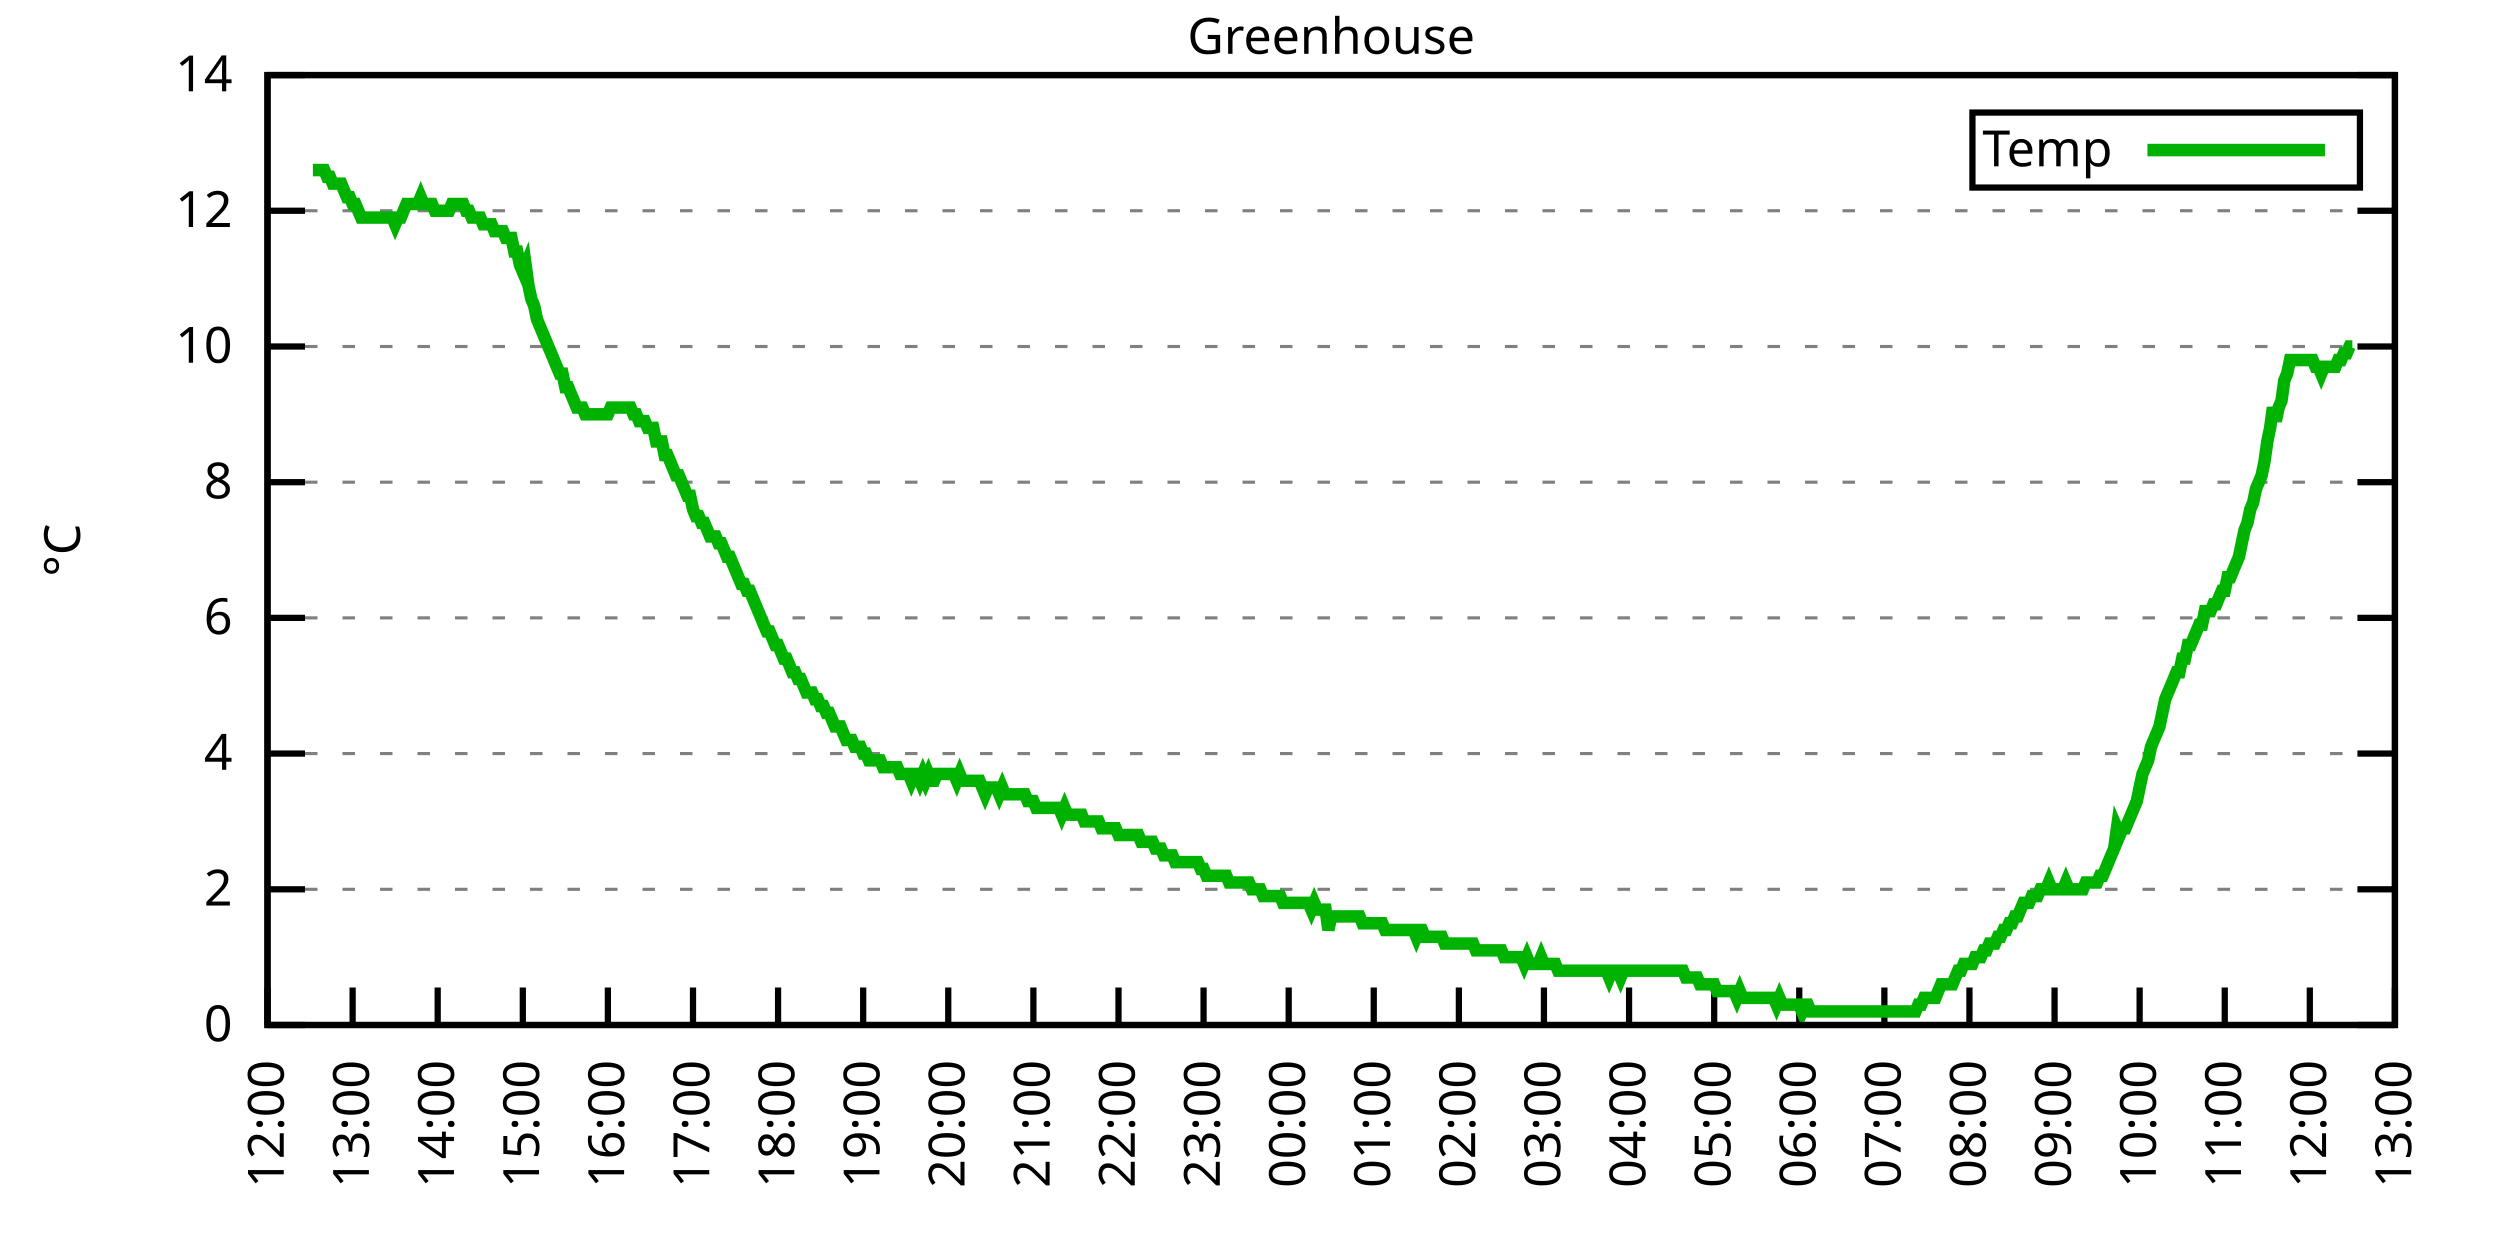
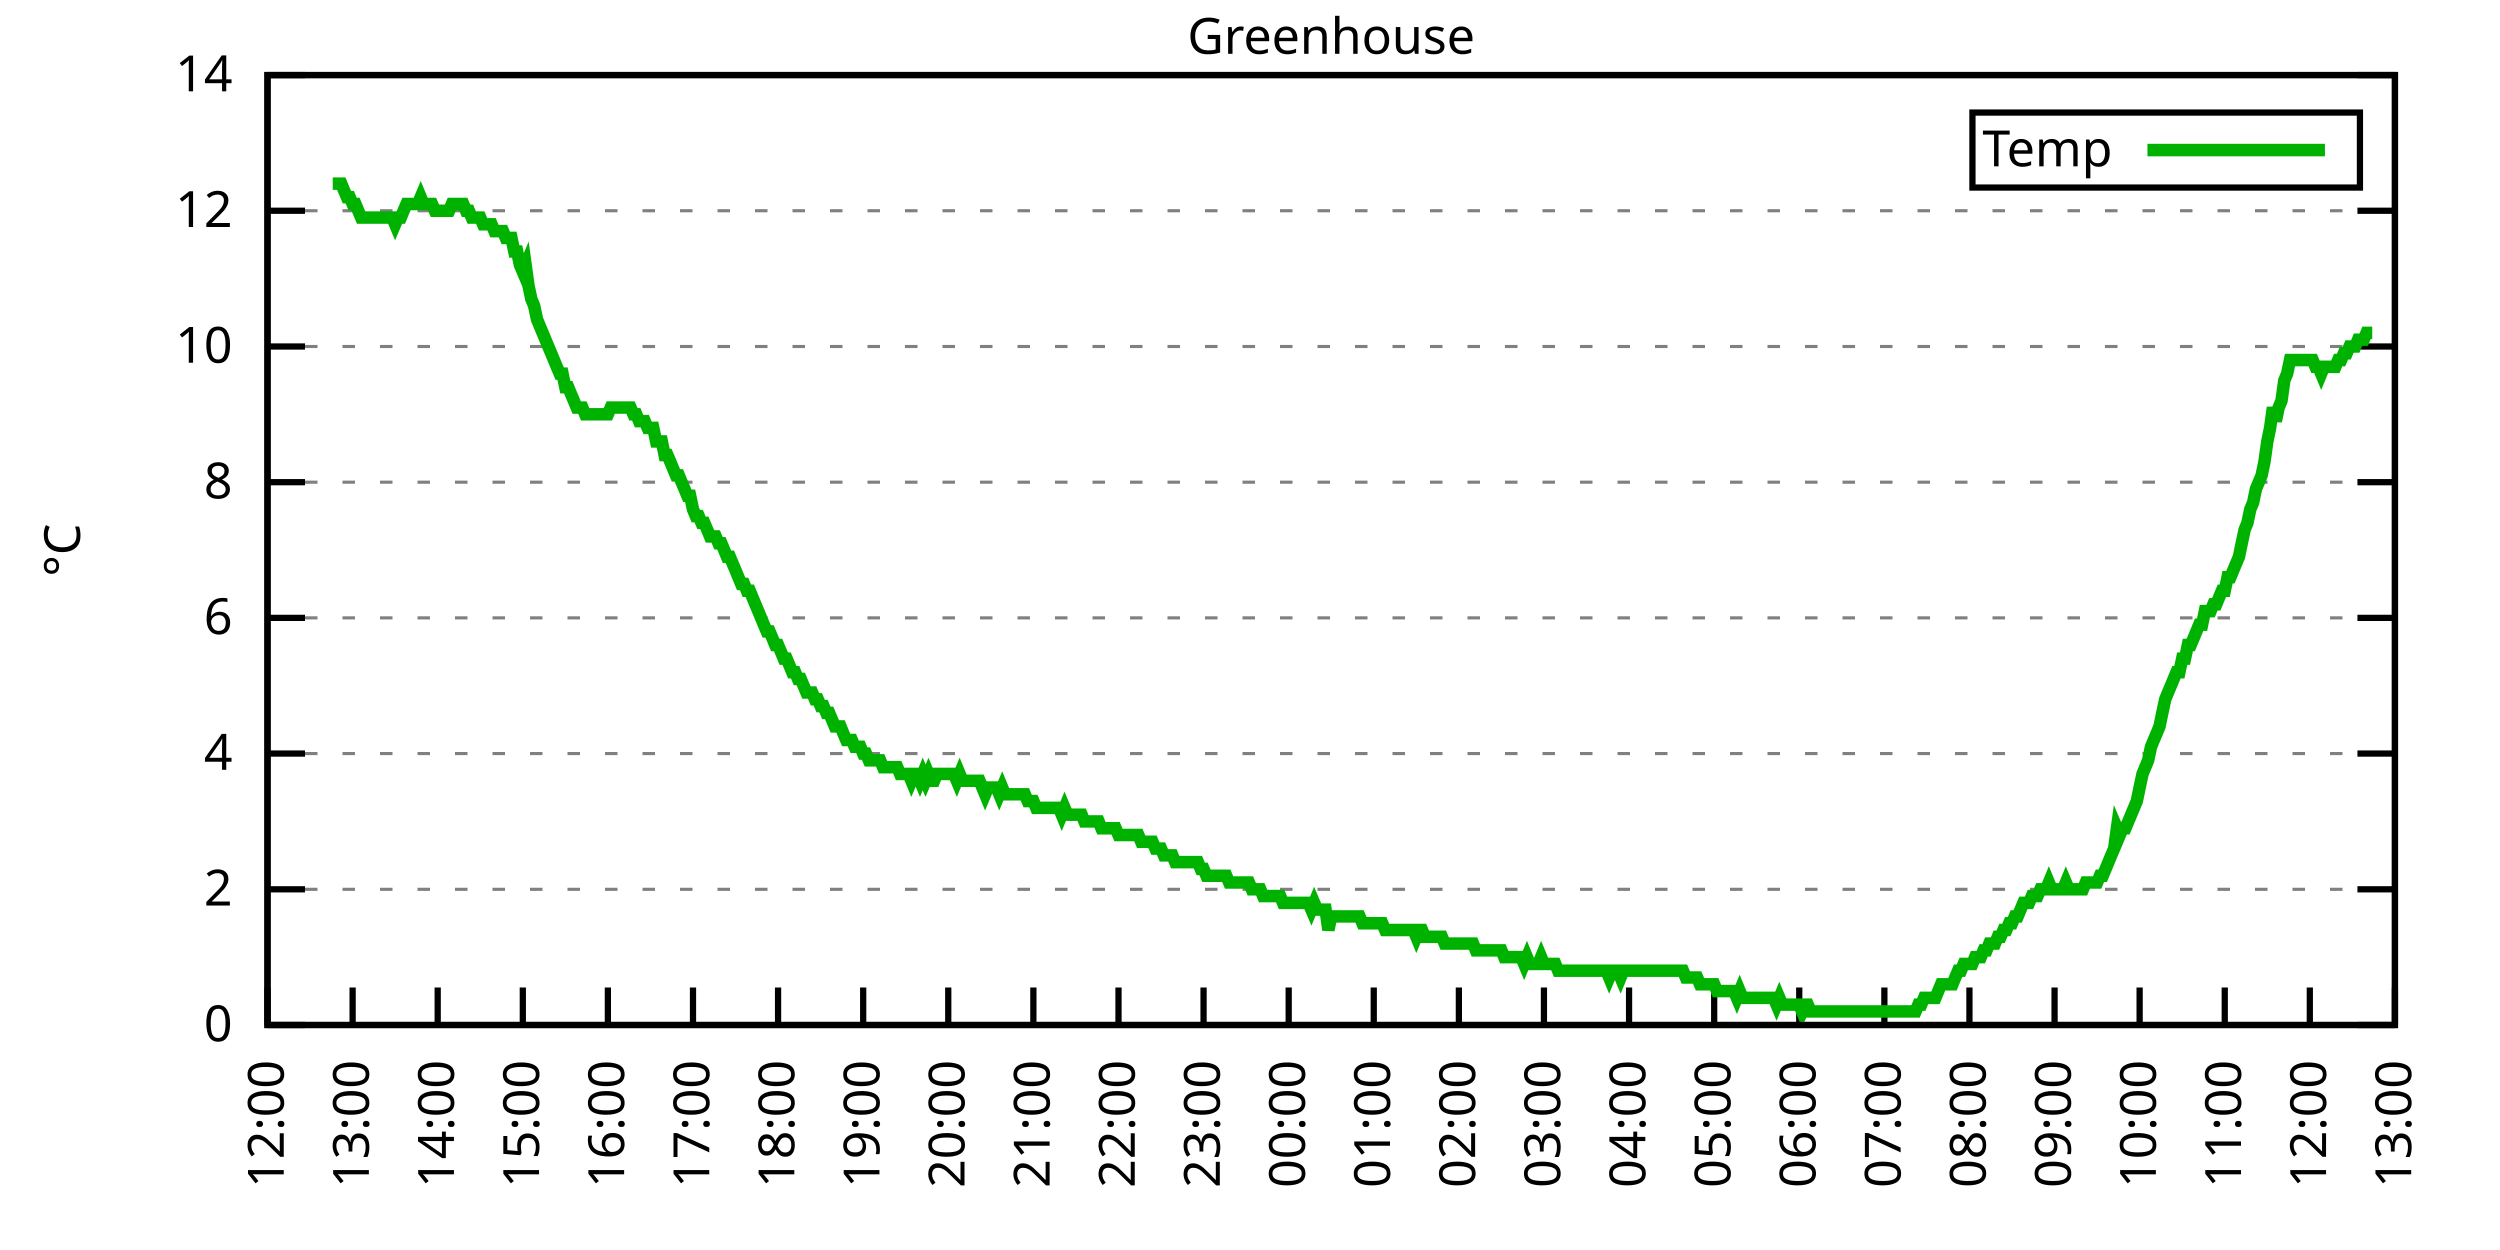
<svg xmlns="http://www.w3.org/2000/svg" xmlns:xlink="http://www.w3.org/1999/xlink" width="400" height="200" viewBox="0 0 400 200">
  <g id="gnuplot_canvas">
    <rect x="0" y="0" width="400" height="200" fill="none" />
    <defs>
      <circle id="gpDot" r="0.5" stroke-width="0.5" stroke="currentColor" />
      <path id="gpPt0" stroke-width="0.333" stroke="currentColor" d="M-1,0 h2 M0,-1 v2" />
      <path id="gpPt1" stroke-width="0.333" stroke="currentColor" d="M-1,-1 L1,1 M1,-1 L-1,1" />
      <path id="gpPt2" stroke-width="0.333" stroke="currentColor" d="M-1,0 L1,0 M0,-1 L0,1 M-1,-1 L1,1 M-1,1 L1,-1" />
      <rect id="gpPt3" stroke-width="0.333" stroke="currentColor" x="-1" y="-1" width="2" height="2" />
      <rect id="gpPt4" stroke-width="0.333" stroke="currentColor" fill="currentColor" x="-1" y="-1" width="2" height="2" />
      <circle id="gpPt5" stroke-width="0.333" stroke="currentColor" cx="0" cy="0" r="1" />
      <use xlink:href="#gpPt5" id="gpPt6" fill="currentColor" stroke="none" />
      <path id="gpPt7" stroke-width="0.333" stroke="currentColor" d="M0,-1.33 L-1.33,0.67 L1.33,0.67 z" />
      <use xlink:href="#gpPt7" id="gpPt8" fill="currentColor" stroke="none" />
      <use xlink:href="#gpPt7" id="gpPt9" stroke="currentColor" transform="rotate(180)" />
      <use xlink:href="#gpPt9" id="gpPt10" fill="currentColor" stroke="none" />
      <use xlink:href="#gpPt3" id="gpPt11" stroke="currentColor" transform="rotate(45)" />
      <use xlink:href="#gpPt11" id="gpPt12" fill="currentColor" stroke="none" />
      <path id="gpPt13" stroke-width="0.333" stroke="currentColor" d="M0,1.330 L1.265,0.411 L0.782,-1.067 L-0.782,-1.076 L-1.265,0.411 z" />
      <use xlink:href="#gpPt13" id="gpPt14" fill="currentColor" stroke="none" />
      <filter id="textbox" filterUnits="objectBoundingBox" x="0" y="0" height="1" width="1">
        <feFlood flood-color="white" flood-opacity="1" result="bgnd" />
        <feComposite in="SourceGraphic" in2="bgnd" operator="atop" />
      </filter>
      <filter id="greybox" filterUnits="objectBoundingBox" x="0" y="0" height="1" width="1">
        <feFlood flood-color="lightgrey" flood-opacity="1" result="grey" />
        <feComposite in="SourceGraphic" in2="grey" operator="atop" />
      </filter>
    </defs>
    <g fill="none" color="white" stroke="currentColor" stroke-width="1.00" stroke-linecap="butt" stroke-linejoin="miter">
</g>
    <g fill="none" color="black" stroke="currentColor" stroke-width="1.00" stroke-linecap="butt" stroke-linejoin="miter">
      <g stroke="none" shape-rendering="crispEdges">
        <polygon fill="rgb(255, 255, 255)" points="42.80,164.00 383.18,164.00 383.18,12.02 42.80,12.02 " />
      </g>
    </g>
    <g fill="none" color="black" stroke="currentColor" stroke-width="1.00" stroke-linecap="butt" stroke-linejoin="miter">
</g>
    <g fill="none" color="black" stroke="black" stroke-width="0.50" stroke-linecap="butt" stroke-linejoin="miter">
</g>
    <g fill="none" color="gray" stroke="currentColor" stroke-width="0.50" stroke-linecap="butt" stroke-linejoin="miter">
      <path stroke="gray" stroke-dasharray="2,4" class="gridline" d="M42.80,164.00 L383.19,164.00  " />
    </g>
    <g fill="none" color="gray" stroke="gray" stroke-width="1.00" stroke-linecap="butt" stroke-linejoin="miter">
</g>
    <g fill="none" color="black" stroke="currentColor" stroke-width="1.00" stroke-linecap="butt" stroke-linejoin="miter">
      <path stroke="black" d="M42.80,164.00 L48.80,164.00 M383.19,164.00 L377.19,164.00  " />
      <g transform="translate(37.20,166.60)" stroke="none" fill="black" font-family="Sans" font-size="8.00" text-anchor="end">
        <text>
          <tspan font-family="Sans"> 0</tspan>
        </text>
      </g>
    </g>
    <g fill="none" color="black" stroke="currentColor" stroke-width="1.00" stroke-linecap="butt" stroke-linejoin="miter">
</g>
    <g fill="none" color="black" stroke="black" stroke-width="0.50" stroke-linecap="butt" stroke-linejoin="miter">
</g>
    <g fill="none" color="gray" stroke="currentColor" stroke-width="0.50" stroke-linecap="butt" stroke-linejoin="miter">
      <path stroke="gray" stroke-dasharray="2,4" class="gridline" d="M42.80,142.29 L383.19,142.29  " />
    </g>
    <g fill="none" color="gray" stroke="gray" stroke-width="1.00" stroke-linecap="butt" stroke-linejoin="miter">
</g>
    <g fill="none" color="black" stroke="currentColor" stroke-width="1.00" stroke-linecap="butt" stroke-linejoin="miter">
      <path stroke="black" d="M42.80,142.29 L48.80,142.29 M383.19,142.29 L377.19,142.29  " />
      <g transform="translate(37.20,144.89)" stroke="none" fill="black" font-family="Sans" font-size="8.00" text-anchor="end">
        <text>
          <tspan font-family="Sans"> 2</tspan>
        </text>
      </g>
    </g>
    <g fill="none" color="black" stroke="currentColor" stroke-width="1.00" stroke-linecap="butt" stroke-linejoin="miter">
</g>
    <g fill="none" color="black" stroke="black" stroke-width="0.50" stroke-linecap="butt" stroke-linejoin="miter">
</g>
    <g fill="none" color="gray" stroke="currentColor" stroke-width="0.50" stroke-linecap="butt" stroke-linejoin="miter">
      <path stroke="gray" stroke-dasharray="2,4" class="gridline" d="M42.80,120.57 L383.19,120.57  " />
    </g>
    <g fill="none" color="gray" stroke="gray" stroke-width="1.00" stroke-linecap="butt" stroke-linejoin="miter">
</g>
    <g fill="none" color="black" stroke="currentColor" stroke-width="1.00" stroke-linecap="butt" stroke-linejoin="miter">
      <path stroke="black" d="M42.80,120.57 L48.80,120.57 M383.19,120.57 L377.19,120.57  " />
      <g transform="translate(37.20,123.17)" stroke="none" fill="black" font-family="Sans" font-size="8.00" text-anchor="end">
        <text>
          <tspan font-family="Sans"> 4</tspan>
        </text>
      </g>
    </g>
    <g fill="none" color="black" stroke="currentColor" stroke-width="1.00" stroke-linecap="butt" stroke-linejoin="miter">
</g>
    <g fill="none" color="black" stroke="black" stroke-width="0.50" stroke-linecap="butt" stroke-linejoin="miter">
</g>
    <g fill="none" color="gray" stroke="currentColor" stroke-width="0.50" stroke-linecap="butt" stroke-linejoin="miter">
      <path stroke="gray" stroke-dasharray="2,4" class="gridline" d="M42.80,98.86 L383.19,98.86  " />
    </g>
    <g fill="none" color="gray" stroke="gray" stroke-width="1.00" stroke-linecap="butt" stroke-linejoin="miter">
</g>
    <g fill="none" color="black" stroke="currentColor" stroke-width="1.00" stroke-linecap="butt" stroke-linejoin="miter">
      <path stroke="black" d="M42.80,98.86 L48.80,98.86 M383.19,98.86 L377.19,98.86  " />
      <g transform="translate(37.20,101.46)" stroke="none" fill="black" font-family="Sans" font-size="8.00" text-anchor="end">
        <text>
          <tspan font-family="Sans"> 6</tspan>
        </text>
      </g>
    </g>
    <g fill="none" color="black" stroke="currentColor" stroke-width="1.00" stroke-linecap="butt" stroke-linejoin="miter">
</g>
    <g fill="none" color="black" stroke="black" stroke-width="0.50" stroke-linecap="butt" stroke-linejoin="miter">
</g>
    <g fill="none" color="gray" stroke="currentColor" stroke-width="0.50" stroke-linecap="butt" stroke-linejoin="miter">
      <path stroke="gray" stroke-dasharray="2,4" class="gridline" d="M42.80,77.15 L383.19,77.15  " />
    </g>
    <g fill="none" color="gray" stroke="gray" stroke-width="1.00" stroke-linecap="butt" stroke-linejoin="miter">
</g>
    <g fill="none" color="black" stroke="currentColor" stroke-width="1.00" stroke-linecap="butt" stroke-linejoin="miter">
      <path stroke="black" d="M42.80,77.15 L48.80,77.15 M383.19,77.15 L377.19,77.15  " />
      <g transform="translate(37.20,79.75)" stroke="none" fill="black" font-family="Sans" font-size="8.00" text-anchor="end">
        <text>
          <tspan font-family="Sans"> 8</tspan>
        </text>
      </g>
    </g>
    <g fill="none" color="black" stroke="currentColor" stroke-width="1.00" stroke-linecap="butt" stroke-linejoin="miter">
</g>
    <g fill="none" color="black" stroke="black" stroke-width="0.50" stroke-linecap="butt" stroke-linejoin="miter">
</g>
    <g fill="none" color="gray" stroke="currentColor" stroke-width="0.50" stroke-linecap="butt" stroke-linejoin="miter">
      <path stroke="gray" stroke-dasharray="2,4" class="gridline" d="M42.80,55.44 L383.19,55.44  " />
    </g>
    <g fill="none" color="gray" stroke="gray" stroke-width="1.00" stroke-linecap="butt" stroke-linejoin="miter">
</g>
    <g fill="none" color="black" stroke="currentColor" stroke-width="1.00" stroke-linecap="butt" stroke-linejoin="miter">
      <path stroke="black" d="M42.80,55.44 L48.80,55.44 M383.19,55.44 L377.19,55.44  " />
      <g transform="translate(37.20,58.04)" stroke="none" fill="black" font-family="Sans" font-size="8.00" text-anchor="end">
        <text>
          <tspan font-family="Sans"> 10</tspan>
        </text>
      </g>
    </g>
    <g fill="none" color="black" stroke="currentColor" stroke-width="1.00" stroke-linecap="butt" stroke-linejoin="miter">
</g>
    <g fill="none" color="black" stroke="black" stroke-width="0.50" stroke-linecap="butt" stroke-linejoin="miter">
</g>
    <g fill="none" color="gray" stroke="currentColor" stroke-width="0.50" stroke-linecap="butt" stroke-linejoin="miter">
      <path stroke="gray" stroke-dasharray="2,4" class="gridline" d="M42.80,33.72 L383.19,33.72  " />
    </g>
    <g fill="none" color="gray" stroke="gray" stroke-width="1.00" stroke-linecap="butt" stroke-linejoin="miter">
</g>
    <g fill="none" color="black" stroke="currentColor" stroke-width="1.00" stroke-linecap="butt" stroke-linejoin="miter">
      <path stroke="black" d="M42.80,33.72 L48.80,33.72 M383.19,33.72 L377.19,33.72  " />
      <g transform="translate(37.20,36.32)" stroke="none" fill="black" font-family="Sans" font-size="8.00" text-anchor="end">
        <text>
          <tspan font-family="Sans"> 12</tspan>
        </text>
      </g>
    </g>
    <g fill="none" color="black" stroke="currentColor" stroke-width="1.00" stroke-linecap="butt" stroke-linejoin="miter">
</g>
    <g fill="none" color="black" stroke="black" stroke-width="0.50" stroke-linecap="butt" stroke-linejoin="miter">
</g>
    <g fill="none" color="gray" stroke="currentColor" stroke-width="0.50" stroke-linecap="butt" stroke-linejoin="miter">
      <path stroke="gray" stroke-dasharray="2,4" class="gridline" d="M42.80,12.01 L383.19,12.01  " />
    </g>
    <g fill="none" color="gray" stroke="gray" stroke-width="1.00" stroke-linecap="butt" stroke-linejoin="miter">
</g>
    <g fill="none" color="black" stroke="currentColor" stroke-width="1.00" stroke-linecap="butt" stroke-linejoin="miter">
      <path stroke="black" d="M42.80,12.01 L48.80,12.01 M383.19,12.01 L377.19,12.01  " />
      <g transform="translate(37.20,14.61)" stroke="none" fill="black" font-family="Sans" font-size="8.00" text-anchor="end">
        <text>
          <tspan font-family="Sans"> 14</tspan>
        </text>
      </g>
    </g>
    <g fill="none" color="black" stroke="currentColor" stroke-width="1.00" stroke-linecap="butt" stroke-linejoin="miter">
      <path stroke="black" d="M42.80,164.00 L42.80,158.00  " />
      <g transform="translate(45.40,169.60) rotate(270.00)" stroke="none" fill="black" font-family="Sans" font-size="8.00" text-anchor="end">
        <text>
          <tspan font-family="Sans">12:00</tspan>
        </text>
      </g>
    </g>
    <g fill="none" color="black" stroke="currentColor" stroke-width="1.00" stroke-linecap="butt" stroke-linejoin="miter">
      <path stroke="black" d="M56.42,164.00 L56.42,158.00  " />
      <g transform="translate(59.02,169.60) rotate(270.00)" stroke="none" fill="black" font-family="Sans" font-size="8.00" text-anchor="end">
        <text>
          <tspan font-family="Sans">13:00</tspan>
        </text>
      </g>
    </g>
    <g fill="none" color="black" stroke="currentColor" stroke-width="1.00" stroke-linecap="butt" stroke-linejoin="miter">
      <path stroke="black" d="M70.03,164.00 L70.03,158.00  " />
      <g transform="translate(72.63,169.60) rotate(270.00)" stroke="none" fill="black" font-family="Sans" font-size="8.00" text-anchor="end">
        <text>
          <tspan font-family="Sans">14:00</tspan>
        </text>
      </g>
    </g>
    <g fill="none" color="black" stroke="currentColor" stroke-width="1.00" stroke-linecap="butt" stroke-linejoin="miter">
      <path stroke="black" d="M83.65,164.00 L83.65,158.00  " />
      <g transform="translate(86.25,169.60) rotate(270.00)" stroke="none" fill="black" font-family="Sans" font-size="8.00" text-anchor="end">
        <text>
          <tspan font-family="Sans">15:00</tspan>
        </text>
      </g>
    </g>
    <g fill="none" color="black" stroke="currentColor" stroke-width="1.00" stroke-linecap="butt" stroke-linejoin="miter">
      <path stroke="black" d="M97.26,164.00 L97.26,158.00  " />
      <g transform="translate(99.86,169.60) rotate(270.00)" stroke="none" fill="black" font-family="Sans" font-size="8.00" text-anchor="end">
        <text>
          <tspan font-family="Sans">16:00</tspan>
        </text>
      </g>
    </g>
    <g fill="none" color="black" stroke="currentColor" stroke-width="1.00" stroke-linecap="butt" stroke-linejoin="miter">
      <path stroke="black" d="M110.88,164.00 L110.88,158.00  " />
      <g transform="translate(113.48,169.60) rotate(270.00)" stroke="none" fill="black" font-family="Sans" font-size="8.00" text-anchor="end">
        <text>
          <tspan font-family="Sans">17:00</tspan>
        </text>
      </g>
    </g>
    <g fill="none" color="black" stroke="currentColor" stroke-width="1.00" stroke-linecap="butt" stroke-linejoin="miter">
      <path stroke="black" d="M124.49,164.00 L124.49,158.00  " />
      <g transform="translate(127.09,169.60) rotate(270.00)" stroke="none" fill="black" font-family="Sans" font-size="8.00" text-anchor="end">
        <text>
          <tspan font-family="Sans">18:00</tspan>
        </text>
      </g>
    </g>
    <g fill="none" color="black" stroke="currentColor" stroke-width="1.00" stroke-linecap="butt" stroke-linejoin="miter">
      <path stroke="black" d="M138.11,164.00 L138.11,158.00  " />
      <g transform="translate(140.71,169.60) rotate(270.00)" stroke="none" fill="black" font-family="Sans" font-size="8.00" text-anchor="end">
        <text>
          <tspan font-family="Sans">19:00</tspan>
        </text>
      </g>
    </g>
    <g fill="none" color="black" stroke="currentColor" stroke-width="1.00" stroke-linecap="butt" stroke-linejoin="miter">
      <path stroke="black" d="M151.72,164.00 L151.72,158.00  " />
      <g transform="translate(154.32,169.60) rotate(270.00)" stroke="none" fill="black" font-family="Sans" font-size="8.00" text-anchor="end">
        <text>
          <tspan font-family="Sans">20:00</tspan>
        </text>
      </g>
    </g>
    <g fill="none" color="black" stroke="currentColor" stroke-width="1.00" stroke-linecap="butt" stroke-linejoin="miter">
      <path stroke="black" d="M165.34,164.00 L165.34,158.00  " />
      <g transform="translate(167.94,169.60) rotate(270.00)" stroke="none" fill="black" font-family="Sans" font-size="8.00" text-anchor="end">
        <text>
          <tspan font-family="Sans">21:00</tspan>
        </text>
      </g>
    </g>
    <g fill="none" color="black" stroke="currentColor" stroke-width="1.00" stroke-linecap="butt" stroke-linejoin="miter">
      <path stroke="black" d="M178.96,164.00 L178.96,158.00  " />
      <g transform="translate(181.56,169.60) rotate(270.00)" stroke="none" fill="black" font-family="Sans" font-size="8.00" text-anchor="end">
        <text>
          <tspan font-family="Sans">22:00</tspan>
        </text>
      </g>
    </g>
    <g fill="none" color="black" stroke="currentColor" stroke-width="1.00" stroke-linecap="butt" stroke-linejoin="miter">
      <path stroke="black" d="M192.57,164.00 L192.57,158.00  " />
      <g transform="translate(195.17,169.60) rotate(270.00)" stroke="none" fill="black" font-family="Sans" font-size="8.00" text-anchor="end">
        <text>
          <tspan font-family="Sans">23:00</tspan>
        </text>
      </g>
    </g>
    <g fill="none" color="black" stroke="currentColor" stroke-width="1.00" stroke-linecap="butt" stroke-linejoin="miter">
      <path stroke="black" d="M206.19,164.00 L206.19,158.00  " />
      <g transform="translate(208.79,169.60) rotate(270.00)" stroke="none" fill="black" font-family="Sans" font-size="8.00" text-anchor="end">
        <text>
          <tspan font-family="Sans">00:00</tspan>
        </text>
      </g>
    </g>
    <g fill="none" color="black" stroke="currentColor" stroke-width="1.00" stroke-linecap="butt" stroke-linejoin="miter">
      <path stroke="black" d="M219.80,164.00 L219.80,158.00  " />
      <g transform="translate(222.40,169.60) rotate(270.00)" stroke="none" fill="black" font-family="Sans" font-size="8.00" text-anchor="end">
        <text>
          <tspan font-family="Sans">01:00</tspan>
        </text>
      </g>
    </g>
    <g fill="none" color="black" stroke="currentColor" stroke-width="1.00" stroke-linecap="butt" stroke-linejoin="miter">
      <path stroke="black" d="M233.42,164.00 L233.42,158.00  " />
      <g transform="translate(236.02,169.60) rotate(270.00)" stroke="none" fill="black" font-family="Sans" font-size="8.00" text-anchor="end">
        <text>
          <tspan font-family="Sans">02:00</tspan>
        </text>
      </g>
    </g>
    <g fill="none" color="black" stroke="currentColor" stroke-width="1.00" stroke-linecap="butt" stroke-linejoin="miter">
      <path stroke="black" d="M247.03,164.00 L247.03,158.00  " />
      <g transform="translate(249.63,169.60) rotate(270.00)" stroke="none" fill="black" font-family="Sans" font-size="8.00" text-anchor="end">
        <text>
          <tspan font-family="Sans">03:00</tspan>
        </text>
      </g>
    </g>
    <g fill="none" color="black" stroke="currentColor" stroke-width="1.00" stroke-linecap="butt" stroke-linejoin="miter">
      <path stroke="black" d="M260.65,164.00 L260.65,158.00  " />
      <g transform="translate(263.25,169.60) rotate(270.00)" stroke="none" fill="black" font-family="Sans" font-size="8.00" text-anchor="end">
        <text>
          <tspan font-family="Sans">04:00</tspan>
        </text>
      </g>
    </g>
    <g fill="none" color="black" stroke="currentColor" stroke-width="1.00" stroke-linecap="butt" stroke-linejoin="miter">
      <path stroke="black" d="M274.27,164.00 L274.27,158.00  " />
      <g transform="translate(276.87,169.60) rotate(270.00)" stroke="none" fill="black" font-family="Sans" font-size="8.00" text-anchor="end">
        <text>
          <tspan font-family="Sans">05:00</tspan>
        </text>
      </g>
    </g>
    <g fill="none" color="black" stroke="currentColor" stroke-width="1.00" stroke-linecap="butt" stroke-linejoin="miter">
      <path stroke="black" d="M287.88,164.00 L287.88,158.00  " />
      <g transform="translate(290.48,169.60) rotate(270.00)" stroke="none" fill="black" font-family="Sans" font-size="8.00" text-anchor="end">
        <text>
          <tspan font-family="Sans">06:00</tspan>
        </text>
      </g>
    </g>
    <g fill="none" color="black" stroke="currentColor" stroke-width="1.00" stroke-linecap="butt" stroke-linejoin="miter">
      <path stroke="black" d="M301.50,164.00 L301.50,158.00  " />
      <g transform="translate(304.10,169.60) rotate(270.00)" stroke="none" fill="black" font-family="Sans" font-size="8.00" text-anchor="end">
        <text>
          <tspan font-family="Sans">07:00</tspan>
        </text>
      </g>
    </g>
    <g fill="none" color="black" stroke="currentColor" stroke-width="1.00" stroke-linecap="butt" stroke-linejoin="miter">
      <path stroke="black" d="M315.11,164.00 L315.11,158.00  " />
      <g transform="translate(317.71,169.60) rotate(270.00)" stroke="none" fill="black" font-family="Sans" font-size="8.00" text-anchor="end">
        <text>
          <tspan font-family="Sans">08:00</tspan>
        </text>
      </g>
    </g>
    <g fill="none" color="black" stroke="currentColor" stroke-width="1.00" stroke-linecap="butt" stroke-linejoin="miter">
      <path stroke="black" d="M328.73,164.00 L328.73,158.00  " />
      <g transform="translate(331.33,169.60) rotate(270.00)" stroke="none" fill="black" font-family="Sans" font-size="8.00" text-anchor="end">
        <text>
          <tspan font-family="Sans">09:00</tspan>
        </text>
      </g>
    </g>
    <g fill="none" color="black" stroke="currentColor" stroke-width="1.00" stroke-linecap="butt" stroke-linejoin="miter">
      <path stroke="black" d="M342.34,164.00 L342.34,158.00  " />
      <g transform="translate(344.94,169.60) rotate(270.00)" stroke="none" fill="black" font-family="Sans" font-size="8.00" text-anchor="end">
        <text>
          <tspan font-family="Sans">10:00</tspan>
        </text>
      </g>
    </g>
    <g fill="none" color="black" stroke="currentColor" stroke-width="1.00" stroke-linecap="butt" stroke-linejoin="miter">
      <path stroke="black" d="M355.96,164.00 L355.96,158.00  " />
      <g transform="translate(358.56,169.60) rotate(270.00)" stroke="none" fill="black" font-family="Sans" font-size="8.00" text-anchor="end">
        <text>
          <tspan font-family="Sans">11:00</tspan>
        </text>
      </g>
    </g>
    <g fill="none" color="black" stroke="currentColor" stroke-width="1.00" stroke-linecap="butt" stroke-linejoin="miter">
      <path stroke="black" d="M369.57,164.00 L369.57,158.00  " />
      <g transform="translate(372.17,169.60) rotate(270.00)" stroke="none" fill="black" font-family="Sans" font-size="8.00" text-anchor="end">
        <text>
          <tspan font-family="Sans">12:00</tspan>
        </text>
      </g>
    </g>
    <g fill="none" color="black" stroke="currentColor" stroke-width="1.00" stroke-linecap="butt" stroke-linejoin="miter">
      <path stroke="black" d="M383.19,164.00 L383.19,158.00  " />
      <g transform="translate(385.79,169.60) rotate(270.00)" stroke="none" fill="black" font-family="Sans" font-size="8.00" text-anchor="end">
        <text>
          <tspan font-family="Sans">13:00</tspan>
        </text>
      </g>
    </g>
    <g fill="none" color="black" stroke="currentColor" stroke-width="1.00" stroke-linecap="butt" stroke-linejoin="miter">
</g>
    <g fill="none" color="black" stroke="currentColor" stroke-width="1.00" stroke-linecap="butt" stroke-linejoin="miter">
      <path stroke="black" d="M42.80,12.01 L42.80,164.00 L383.19,164.00 L383.19,12.01 L42.80,12.01 Z  " />
    </g>
    <g fill="none" color="black" stroke="currentColor" stroke-width="1.00" stroke-linecap="butt" stroke-linejoin="miter">
</g>
    <g fill="none" color="black" stroke="currentColor" stroke-width="1.00" stroke-linecap="butt" stroke-linejoin="miter">
      <path stroke="black" d="M315.59,30.01 L315.59,18.01 L377.59,18.01 L377.59,30.01 L315.59,30.01 Z  " />
    </g>
    <g id="Greenhouse_plot_1">
      <g fill="none" color="white" stroke="black" stroke-width="2.00" stroke-linecap="butt" stroke-linejoin="miter">
</g>
      <g fill="none" color="black" stroke="currentColor" stroke-width="2.00" stroke-linecap="butt" stroke-linejoin="miter">
        <g transform="translate(337.99,26.61)" stroke="none" fill="black" font-family="Sans" font-size="8.00" text-anchor="end">
          <text>
            <tspan font-family="Sans">Temp</tspan>
          </text>
        </g>
      </g>
      <g fill="none" color="black" stroke="currentColor" stroke-width="2.00" stroke-linecap="butt" stroke-linejoin="miter">
-         <path stroke="rgb(  0, 178,   0)" d="M343.59,24.01 L371.99,24.01 M50.06,27.21 L50.52,27.21 L50.97,27.21 L51.42,27.21 L51.88,27.21 L52.33,28.29   L52.78,28.29 L53.24,29.38 L53.69,29.38 L54.15,29.38 L54.60,29.38 L55.05,30.47 L55.51,31.55 L55.96,31.55   L56.42,32.64 L56.87,32.64 L57.32,33.72 L57.78,34.81 L58.23,34.81 L58.68,34.81 L59.14,34.81 L59.59,34.81   L60.05,34.81 L60.50,34.81 L60.95,34.81 L61.41,34.81 L61.86,34.81 L62.32,34.81 L62.77,34.81 L63.22,35.89   L63.68,34.81 L64.13,34.81 L64.58,33.72 L65.04,32.64 L65.49,32.64 L65.95,32.64 L66.40,32.64 L66.85,32.64   L67.31,31.55 L67.76,32.64 L68.22,32.64 L68.67,32.64 L69.12,32.64 L69.58,33.72 L70.03,33.72 L70.49,33.72   L70.94,33.72 L71.85,33.72 L72.30,32.64 L72.75,32.64 L73.21,32.64 L73.66,32.64 L74.12,32.64 L74.57,33.72   L75.02,33.72 L75.48,34.81 L75.93,34.81 L76.39,34.81 L76.84,34.81 L77.29,35.89 L77.75,35.89 L78.20,35.89   L78.65,35.89 L79.11,36.98 L79.56,36.98 L80.02,36.98 L80.47,36.98 L80.92,38.07 L81.38,38.07 L81.83,38.07   L82.29,40.24 L82.74,40.24 L83.19,42.41 L83.65,43.49 L84.10,42.41 L84.55,45.66 L85.01,47.84 L85.46,48.92   L85.92,51.09 L86.37,52.18 L86.82,53.26 L87.28,54.35 L87.73,55.44 L88.19,56.52 L88.64,57.61 L89.09,58.69   L89.55,59.78 L90.00,59.78 L90.45,61.95 L90.91,61.95 L91.36,63.04 L91.82,64.12 L92.27,65.21 L92.72,65.21   L93.18,65.21 L93.63,66.29 L94.09,66.29 L94.54,66.29 L94.99,66.29 L95.45,66.29 L95.90,66.29 L96.35,66.29   L96.81,66.29 L97.26,66.29 L97.72,65.21 L98.17,65.21 L98.62,65.21 L99.08,65.21 L99.53,65.21 L99.99,65.21   L100.44,65.21 L100.89,65.21 L101.35,66.29 L101.80,66.29 L102.25,67.38 L102.71,67.38 L103.16,67.38 L103.62,68.46   L104.07,68.46 L104.52,68.46 L104.98,70.63 L105.43,70.63 L105.89,70.63 L106.34,72.81 L106.79,72.81 L107.25,73.89   L107.70,74.98 L108.15,76.06 L108.61,76.06 L109.06,77.15 L109.52,78.23 L109.97,79.32 L110.42,79.32 L110.88,81.49   L111.33,82.58 L111.79,82.58 L112.24,83.66 L112.69,83.66 L113.15,84.75 L113.60,85.83 L114.05,85.83 L114.51,85.83   L114.96,86.92 L115.42,86.92 L115.87,88.00 L116.32,89.09 L116.78,89.09 L117.23,90.18 L117.69,91.26 L118.14,92.35   L118.59,93.43 L119.05,93.43 L119.50,94.52 L119.96,94.52 L120.41,95.60 L120.86,96.69 L121.32,97.78 L121.77,98.86   L122.22,99.95 L122.68,101.03 L123.13,101.03 L123.59,102.12 L124.04,103.20 L124.49,103.20 L124.95,104.29 L125.40,105.38   L125.86,105.38 L126.31,106.46 L126.76,107.55 L127.22,107.55 L127.67,108.63 L128.12,108.63 L128.58,109.72 L129.03,110.80   L129.49,110.80 L129.94,110.80 L130.39,111.89 L130.85,111.89 L131.30,112.97 L131.76,112.97 L132.21,114.06 L132.66,114.06   L133.12,115.15 L133.57,116.23 L134.02,116.23 L134.48,116.23 L134.93,117.32 L135.39,118.40 L135.84,118.40 L136.29,118.40   L136.75,119.49 L137.20,119.49 L137.66,119.49 L138.11,120.57 L138.56,120.57 L139.02,121.66 L139.47,121.66 L139.92,121.66   L140.38,121.66 L140.83,121.66 L141.29,122.75 L141.74,122.75 L142.19,122.75 L142.65,122.75 L143.10,122.75 L143.56,122.75   L144.01,123.83 L144.46,123.83 L144.92,123.83 L145.37,123.83 L145.82,124.92 L146.28,123.83 L146.73,123.83 L147.19,124.92   L147.64,123.83 L148.09,124.92 L148.55,123.83 L149.00,124.92 L149.46,124.92 L149.91,123.83 L150.36,123.83 L150.82,123.83   L151.27,123.83 L151.72,123.83 L152.18,123.83 L152.63,123.83 L153.09,124.92 L153.54,123.83 L153.99,124.92 L154.45,124.92   L154.90,124.92 L155.36,124.92 L155.81,124.92 L156.26,124.92 L156.72,124.92 L157.17,126.00 L157.62,127.09 L158.08,126.00   L158.53,126.00 L158.99,126.00 L159.44,126.00 L159.89,127.09 L160.35,126.00 L160.80,127.09 L161.26,127.09 L161.71,127.09   L162.16,127.09 L162.62,127.09 L163.07,127.09 L163.52,127.09 L163.98,127.09 L164.43,128.17 L164.89,128.17 L165.34,128.17   L165.79,129.26 L166.25,129.26 L166.70,129.26 L167.16,129.26 L167.61,129.26 L168.06,129.26 L168.52,129.26 L168.97,129.26   L169.43,129.26 L169.88,130.35 L170.33,129.26 L170.79,130.35 L171.24,130.35 L171.69,130.35 L172.15,130.35 L172.60,130.35   L173.06,130.35 L173.51,131.43 L173.96,131.43 L174.42,131.43 L174.87,131.43 L175.33,131.43 L175.78,131.43 L176.23,132.52   L176.69,132.52 L177.14,132.52 L177.59,132.52 L178.05,132.52 L178.50,132.52 L178.96,133.60 L179.41,133.60 L179.86,133.60   L180.32,133.60 L180.77,133.60 L181.23,133.60 L181.68,133.60 L182.13,133.60 L182.59,134.69 L183.04,134.69 L183.49,134.69   L183.95,134.69 L184.40,134.69 L184.86,135.77 L185.31,135.77 L185.76,135.77 L186.22,136.86 L186.67,136.86 L187.13,136.86   L187.58,136.86 L188.03,137.94 L188.49,137.94 L188.94,137.94 L189.39,137.94 L189.85,137.94 L190.30,137.94 L190.76,137.94   L191.21,137.94 L191.66,137.94 L192.12,139.03 L192.57,139.03 L193.03,140.12 L193.48,140.12 L193.93,140.12 L194.39,140.12   L194.84,140.12 L195.29,140.12 L195.75,140.12 L196.20,140.12 L196.66,141.20 L197.11,141.20 L197.56,141.20 L198.02,141.20   L198.47,141.20 L198.93,141.20 L199.38,141.20 L199.83,141.20 L200.29,142.29 L200.74,142.29 L201.19,142.29 L201.65,142.29   L202.10,143.37 L202.56,143.37 L203.01,143.37 L203.46,143.37 L203.92,143.37 L204.37,143.37 L204.83,143.37 L205.28,144.46   L205.73,144.46 L206.19,144.46 L206.64,144.46 L207.09,144.46 L207.55,144.46 L208.00,144.46 L208.46,144.46 L208.91,144.46   L209.36,144.46 L209.82,145.54 L210.27,144.46 L210.73,145.54 L211.18,145.54 L211.63,145.54 L212.09,145.54 L212.54,148.80   L213.00,146.63 L213.45,146.63 L213.90,146.63 L214.36,146.63 L214.81,146.63 L215.26,146.63 L215.72,146.63 L216.17,146.63   L216.63,146.63 L217.08,146.63 L217.53,146.63 L217.99,147.72 L218.44,147.72 L218.90,147.72 L219.35,147.72 L219.80,147.72   L220.26,147.72 L220.71,147.72 L221.16,147.72 L221.62,148.80 L222.07,148.80 L222.53,148.80 L222.98,148.80 L223.43,148.80   L223.89,148.80 L224.34,148.80 L224.80,148.80 L225.25,148.80 L225.70,148.80 L226.16,148.80 L226.61,149.89 L227.06,148.80   L227.52,148.80 L227.97,149.89 L228.43,149.89 L228.88,149.89 L229.33,149.89 L229.79,149.89 L230.24,149.89 L230.70,149.89   L231.15,150.97 L231.60,150.97 L232.06,150.97 L232.51,150.97 L232.96,150.97 L233.42,150.97 L233.87,150.97 L234.33,150.97   L234.78,150.97 L235.23,150.97 L235.69,150.97 L236.14,152.06 L236.60,152.06 L237.05,152.06 L237.50,152.06 L237.96,152.06   L238.41,152.06 L238.86,152.06 L239.32,152.06 L239.77,152.06 L240.23,152.06 L240.68,153.14 L241.13,153.14 L241.59,153.14   L242.04,153.14 L242.50,153.14 L242.95,153.14 L243.40,153.14 L243.86,154.23 L244.31,153.14 L244.76,154.23 L245.22,154.23   L245.67,154.23 L246.13,154.23 L246.58,153.14 L247.03,154.23 L247.49,154.23 L247.94,154.23 L248.40,154.23 L248.85,154.23   L249.30,155.31 L249.76,155.31 L250.21,155.31 L250.66,155.31 L251.12,155.31 L251.57,155.31 L252.03,155.31 L252.48,155.31   L252.93,155.31 L253.39,155.31 L253.84,155.31 L254.30,155.31 L254.75,155.31 L255.20,155.31 L255.66,155.31 L256.11,155.31   L256.56,155.31 L257.02,155.31 L257.47,156.40 L257.93,155.31 L258.38,155.31 L258.83,155.31 L259.29,156.40 L259.74,155.31   L260.20,155.31 L260.65,155.31 L261.10,155.31 L261.56,155.31 L262.01,155.31 L262.47,155.31 L262.92,155.31 L263.37,155.31   L263.83,155.31 L264.28,155.31 L264.73,155.31 L265.19,155.31 L265.64,155.31 L266.10,155.31 L266.55,155.31 L267.00,155.31   L267.46,155.31 L267.91,155.31 L268.37,155.31 L268.82,155.31 L269.27,155.31 L269.73,156.40 L270.18,156.40 L270.63,156.40   L271.09,156.40 L271.54,156.40 L272.00,157.49 L272.45,157.49 L272.90,157.49 L273.36,157.49 L273.81,157.49 L274.27,157.49   L274.72,158.57 L275.17,158.57 L275.63,158.57 L276.08,158.57 L276.53,158.57 L276.99,158.57 L277.44,158.57 L277.90,159.66   L278.35,158.57 L278.80,159.66 L279.26,159.66 L279.71,159.66 L280.17,159.66 L280.62,159.66 L281.07,159.66 L281.53,159.66   L281.98,159.66 L282.43,159.66 L282.89,159.66 L283.34,159.66 L283.80,159.66 L284.25,160.74 L284.70,159.66 L285.16,160.74   L285.61,160.74 L286.07,160.74 L286.52,160.74 L286.97,160.74 L287.43,160.74 L287.88,160.74 L288.33,161.83 L288.79,160.74   L289.24,160.74 L289.70,161.83 L290.15,161.83 L290.60,161.83 L291.06,161.83 L291.51,161.83 L291.97,161.83 L292.42,161.83   L292.87,161.83 L293.33,161.83 L293.78,161.83 L294.23,161.83 L294.69,161.83 L295.14,161.83 L295.60,161.83 L296.05,161.83   L296.50,161.83 L296.96,161.83 L297.41,161.83 L297.87,161.83 L298.32,161.83 L298.77,161.83 L299.23,161.83 L299.68,161.83   L300.13,161.83 L300.59,161.83 L301.04,161.83 L301.50,161.83 L301.95,161.83 L302.40,161.83 L302.86,161.83 L303.31,161.83   L303.77,161.83 L304.22,161.83 L304.67,161.83 L305.13,161.83 L305.58,161.83 L306.03,161.83 L306.49,161.83 L306.94,160.74   L307.40,160.74 L307.85,159.66 L308.30,159.66 L308.76,159.66 L309.21,159.66 L309.67,159.66 L310.12,158.57 L310.57,157.49   L311.03,157.49 L311.48,157.49 L311.94,157.49 L312.39,157.49 L312.84,156.40 L313.30,155.31 L313.75,155.31 L314.20,154.23   L314.66,154.23 L315.11,154.23 L315.57,154.23 L316.02,153.14 L316.47,153.14 L316.93,153.14 L317.38,152.06 L317.84,152.06   L318.29,150.97 L318.74,150.97 L319.20,150.97 L319.65,149.89 L320.10,149.89 L320.56,148.80 L321.01,148.80 L321.47,147.72   L321.92,147.72 L322.37,146.63 L322.83,146.63 L323.28,145.54 L323.74,144.46 L324.19,144.46 L324.64,144.46 L325.10,143.37   L325.55,143.37 L326.00,143.37 L326.46,142.29 L326.91,142.29 L327.37,142.29 L327.82,141.20 L328.27,142.29 L328.73,142.29   L329.18,142.29 L329.64,142.29 L330.09,142.29 L330.54,141.20 L331.00,142.29 L331.45,142.29 L331.90,142.29 L332.36,142.29   L332.81,142.29 L333.27,142.29 L333.72,141.20 L334.17,141.20 L334.63,141.20 L335.08,141.20 L335.54,141.20 L335.99,140.12   L336.44,140.12 L336.90,139.03 L337.35,137.94 L337.80,136.86 L338.26,135.77 L338.71,132.52 L339.17,133.60 L339.62,132.52   L340.07,132.52 L340.53,131.43 L340.98,130.35 L341.44,129.26 L341.89,128.17 L342.34,126.00 L342.80,123.83 L343.25,122.75   L343.70,121.66 L344.16,119.49 L344.61,118.40 L345.07,117.32 L345.52,116.23 L345.97,114.06 L346.43,111.89 L346.88,110.80   L347.34,109.72 L347.79,108.63 L348.24,107.55 L348.70,107.55 L349.15,105.38 L349.60,105.38 L350.06,103.20 L350.51,103.20   L350.97,102.12 L351.42,101.03 L351.87,99.95 L352.33,99.95 L352.78,97.78 L353.24,97.78 L353.69,97.78 L354.14,96.69   L354.60,96.69 L355.05,95.60 L355.50,94.52 L355.96,94.52 L356.41,92.35 L356.87,92.35 L357.32,91.26 L357.77,90.18   L358.23,89.09 L358.68,86.92 L359.14,84.75 L359.59,83.66 L360.04,81.49 L360.50,80.41 L360.95,78.23 L361.41,77.15   L361.86,76.06 L362.31,73.89 L362.77,70.63 L363.22,68.46 L363.67,65.21 L364.13,67.38 L364.58,65.21 L365.04,64.12   L365.49,60.86 L365.94,59.78 L366.40,57.61 L366.85,57.61 L367.31,57.61 L367.76,57.61 L368.21,57.61 L368.67,57.61   L369.12,57.61 L369.57,57.61 L370.03,57.61 L370.48,58.69 L370.94,58.69 L371.39,59.78 L371.84,58.69 L372.30,58.69   L372.75,58.69 L373.21,58.69 L373.66,58.69 L374.11,57.61 L374.57,57.61 L375.02,56.52 L375.47,56.52 L375.93,55.44   L376.38,55.44  " />
+         <path stroke="rgb(  0, 178,   0)" d="M343.59,24.01 L371.99,24.01 M53.24,29.38 L53.69,29.38 L54.15,29.38 L54.60,29.38 L55.05,30.47 L55.51,31.55   L55.96,31.55 L56.42,32.64 L56.87,32.64 L57.32,33.72 L57.78,34.81 L58.23,34.81 L58.68,34.81 L59.14,34.81   L59.59,34.81 L60.05,34.81 L60.50,34.81 L60.95,34.81 L61.41,34.81 L61.86,34.81 L62.32,34.81 L62.77,34.81   L63.22,35.89 L63.68,34.81 L64.13,34.81 L64.58,33.72 L65.04,32.64 L65.49,32.64 L65.95,32.64 L66.40,32.64   L66.85,32.64 L67.31,31.55 L67.76,32.64 L68.22,32.64 L68.67,32.64 L69.12,32.64 L69.58,33.72 L70.03,33.72   L70.49,33.72 L70.94,33.72 L71.85,33.72 L72.30,32.64 L72.75,32.64 L73.21,32.64 L73.66,32.64 L74.12,32.64   L74.57,33.72 L75.02,33.72 L75.48,34.81 L75.93,34.81 L76.39,34.81 L76.84,34.81 L77.29,35.89 L77.75,35.89   L78.20,35.89 L78.65,35.89 L79.11,36.98 L79.56,36.98 L80.02,36.98 L80.47,36.98 L80.92,38.07 L81.38,38.07   L81.83,38.07 L82.29,40.24 L82.74,40.24 L83.19,42.41 L83.65,43.49 L84.10,42.41 L84.55,45.66 L85.01,47.84   L85.46,48.92 L85.92,51.09 L86.37,52.18 L86.82,53.26 L87.28,54.35 L87.73,55.44 L88.19,56.52 L88.64,57.61   L89.09,58.69 L89.55,59.78 L90.00,59.78 L90.45,61.95 L90.91,61.95 L91.36,63.04 L91.82,64.12 L92.27,65.21   L92.72,65.21 L93.18,65.21 L93.63,66.29 L94.09,66.29 L94.54,66.29 L94.99,66.29 L95.45,66.29 L95.90,66.29   L96.35,66.29 L96.81,66.29 L97.26,66.29 L97.72,65.21 L98.17,65.21 L98.62,65.21 L99.08,65.21 L99.53,65.21   L99.99,65.21 L100.44,65.21 L100.89,65.21 L101.35,66.29 L101.80,66.29 L102.25,67.38 L102.71,67.38 L103.16,67.38   L103.62,68.46 L104.07,68.46 L104.52,68.46 L104.98,70.63 L105.43,70.63 L105.89,70.63 L106.34,72.81 L106.79,72.81   L107.25,73.89 L107.70,74.98 L108.15,76.06 L108.61,76.06 L109.06,77.15 L109.52,78.23 L109.97,79.32 L110.42,79.32   L110.88,81.49 L111.33,82.58 L111.79,82.58 L112.24,83.66 L112.69,83.66 L113.15,84.75 L113.60,85.83 L114.05,85.83   L114.51,85.83 L114.96,86.92 L115.42,86.92 L115.87,88.00 L116.32,89.09 L116.78,89.09 L117.23,90.18 L117.69,91.26   L118.14,92.35 L118.59,93.43 L119.05,93.43 L119.50,94.52 L119.96,94.52 L120.41,95.60 L120.86,96.69 L121.32,97.78   L121.77,98.86 L122.22,99.95 L122.68,101.03 L123.13,101.03 L123.59,102.12 L124.04,103.20 L124.49,103.20 L124.95,104.29   L125.40,105.38 L125.86,105.38 L126.31,106.46 L126.76,107.55 L127.22,107.55 L127.67,108.63 L128.12,108.63 L128.58,109.72   L129.03,110.80 L129.49,110.80 L129.94,110.80 L130.39,111.89 L130.85,111.89 L131.30,112.97 L131.76,112.97 L132.21,114.06   L132.66,114.06 L133.12,115.15 L133.57,116.23 L134.02,116.23 L134.48,116.23 L134.93,117.32 L135.39,118.40 L135.84,118.40   L136.29,118.40 L136.75,119.49 L137.20,119.49 L137.66,119.49 L138.11,120.57 L138.56,120.57 L139.02,121.66 L139.47,121.66   L139.92,121.66 L140.38,121.66 L140.83,121.66 L141.29,122.75 L141.74,122.75 L142.19,122.75 L142.65,122.75 L143.10,122.75   L143.56,122.75 L144.01,123.83 L144.46,123.83 L144.92,123.83 L145.37,123.83 L145.82,124.92 L146.28,123.83 L146.73,123.83   L147.19,124.92 L147.64,123.83 L148.09,124.92 L148.55,123.83 L149.00,124.92 L149.46,124.92 L149.91,123.83 L150.36,123.83   L150.82,123.83 L151.27,123.83 L151.72,123.83 L152.18,123.83 L152.63,123.83 L153.09,124.92 L153.54,123.83 L153.99,124.92   L154.45,124.92 L154.90,124.92 L155.36,124.92 L155.81,124.92 L156.26,124.92 L156.72,124.92 L157.17,126.00 L157.62,127.09   L158.08,126.00 L158.53,126.00 L158.99,126.00 L159.44,126.00 L159.89,127.09 L160.35,126.00 L160.80,127.09 L161.26,127.09   L161.71,127.09 L162.16,127.09 L162.62,127.09 L163.07,127.09 L163.52,127.09 L163.98,127.09 L164.43,128.17 L164.89,128.17   L165.34,128.17 L165.79,129.26 L166.25,129.26 L166.70,129.26 L167.16,129.26 L167.61,129.26 L168.06,129.26 L168.52,129.26   L168.97,129.26 L169.43,129.26 L169.88,130.35 L170.33,129.26 L170.79,130.35 L171.24,130.35 L171.69,130.35 L172.15,130.35   L172.60,130.35 L173.06,130.35 L173.51,131.43 L173.96,131.43 L174.42,131.43 L174.87,131.43 L175.33,131.43 L175.78,131.43   L176.23,132.52 L176.69,132.52 L177.14,132.52 L177.59,132.52 L178.05,132.52 L178.50,132.52 L178.96,133.60 L179.41,133.60   L179.86,133.60 L180.32,133.60 L180.77,133.60 L181.23,133.60 L181.68,133.60 L182.13,133.60 L182.59,134.69 L183.04,134.69   L183.49,134.69 L183.95,134.69 L184.40,134.69 L184.86,135.77 L185.31,135.77 L185.76,135.77 L186.22,136.86 L186.67,136.86   L187.13,136.86 L187.58,136.86 L188.03,137.94 L188.49,137.94 L188.94,137.94 L189.39,137.94 L189.85,137.94 L190.30,137.94   L190.76,137.94 L191.21,137.94 L191.66,137.94 L192.12,139.03 L192.57,139.03 L193.03,140.12 L193.48,140.12 L193.93,140.12   L194.39,140.12 L194.84,140.12 L195.29,140.12 L195.75,140.12 L196.20,140.12 L196.66,141.20 L197.11,141.20 L197.56,141.20   L198.02,141.20 L198.47,141.20 L198.93,141.20 L199.38,141.20 L199.83,141.20 L200.29,142.29 L200.74,142.29 L201.19,142.29   L201.65,142.29 L202.10,143.37 L202.56,143.37 L203.01,143.37 L203.46,143.37 L203.92,143.37 L204.37,143.37 L204.83,143.37   L205.28,144.46 L205.73,144.46 L206.19,144.46 L206.64,144.46 L207.09,144.46 L207.55,144.46 L208.00,144.46 L208.46,144.46   L208.91,144.46 L209.36,144.46 L209.82,145.54 L210.27,144.46 L210.73,145.54 L211.18,145.54 L211.63,145.54 L212.09,145.54   L212.54,148.80 L213.00,146.63 L213.45,146.63 L213.90,146.63 L214.36,146.63 L214.81,146.63 L215.26,146.63 L215.72,146.63   L216.17,146.63 L216.63,146.63 L217.08,146.63 L217.53,146.63 L217.99,147.72 L218.44,147.72 L218.90,147.72 L219.35,147.72   L219.80,147.72 L220.26,147.72 L220.71,147.72 L221.16,147.72 L221.62,148.80 L222.07,148.80 L222.53,148.80 L222.98,148.80   L223.43,148.80 L223.89,148.80 L224.34,148.80 L224.80,148.80 L225.25,148.80 L225.70,148.80 L226.16,148.80 L226.61,149.89   L227.06,148.80 L227.52,148.80 L227.97,149.89 L228.43,149.89 L228.88,149.89 L229.33,149.89 L229.79,149.89 L230.24,149.89   L230.70,149.89 L231.15,150.97 L231.60,150.97 L232.06,150.97 L232.51,150.97 L232.96,150.97 L233.42,150.97 L233.87,150.97   L234.33,150.97 L234.78,150.97 L235.23,150.97 L235.69,150.97 L236.14,152.06 L236.60,152.06 L237.05,152.06 L237.50,152.06   L237.96,152.06 L238.41,152.06 L238.86,152.06 L239.32,152.06 L239.77,152.06 L240.23,152.06 L240.68,153.14 L241.13,153.14   L241.59,153.14 L242.04,153.14 L242.50,153.14 L242.95,153.14 L243.40,153.14 L243.86,154.23 L244.31,153.14 L244.76,154.23   L245.22,154.23 L245.67,154.23 L246.13,154.23 L246.58,153.14 L247.03,154.23 L247.49,154.23 L247.94,154.23 L248.40,154.23   L248.85,154.23 L249.30,155.31 L249.76,155.31 L250.21,155.31 L250.66,155.31 L251.12,155.31 L251.57,155.31 L252.03,155.31   L252.48,155.31 L252.93,155.31 L253.39,155.31 L253.84,155.31 L254.30,155.31 L254.75,155.31 L255.20,155.31 L255.66,155.31   L256.11,155.31 L256.56,155.31 L257.02,155.31 L257.47,156.40 L257.93,155.31 L258.38,155.31 L258.83,155.31 L259.29,156.40   L259.74,155.31 L260.20,155.31 L260.65,155.31 L261.10,155.31 L261.56,155.31 L262.01,155.31 L262.47,155.31 L262.92,155.31   L263.37,155.31 L263.83,155.31 L264.28,155.31 L264.73,155.31 L265.19,155.31 L265.64,155.31 L266.10,155.31 L266.55,155.31   L267.00,155.31 L267.46,155.31 L267.91,155.31 L268.37,155.31 L268.82,155.31 L269.27,155.31 L269.73,156.40 L270.18,156.40   L270.63,156.40 L271.09,156.40 L271.54,156.40 L272.00,157.49 L272.45,157.49 L272.90,157.49 L273.36,157.49 L273.81,157.49   L274.27,157.49 L274.72,158.57 L275.17,158.57 L275.63,158.57 L276.08,158.57 L276.53,158.57 L276.99,158.57 L277.44,158.57   L277.90,159.66 L278.35,158.57 L278.80,159.66 L279.26,159.66 L279.71,159.66 L280.17,159.66 L280.62,159.66 L281.07,159.66   L281.53,159.66 L281.98,159.66 L282.43,159.66 L282.89,159.66 L283.34,159.66 L283.80,159.66 L284.25,160.74 L284.70,159.66   L285.16,160.74 L285.61,160.74 L286.07,160.74 L286.52,160.74 L286.97,160.74 L287.43,160.74 L287.88,160.74 L288.33,161.83   L288.79,160.74 L289.24,160.74 L289.70,161.83 L290.15,161.83 L290.60,161.83 L291.06,161.83 L291.51,161.83 L291.97,161.83   L292.42,161.83 L292.87,161.83 L293.33,161.83 L293.78,161.83 L294.23,161.83 L294.69,161.83 L295.14,161.83 L295.60,161.83   L296.05,161.83 L296.50,161.83 L296.96,161.83 L297.41,161.83 L297.87,161.83 L298.32,161.83 L298.77,161.83 L299.23,161.83   L299.68,161.83 L300.13,161.83 L300.59,161.83 L301.04,161.83 L301.50,161.83 L301.95,161.83 L302.40,161.83 L302.86,161.83   L303.31,161.83 L303.77,161.83 L304.22,161.83 L304.67,161.83 L305.13,161.83 L305.58,161.83 L306.03,161.83 L306.49,161.83   L306.94,160.74 L307.40,160.74 L307.85,159.66 L308.30,159.66 L308.76,159.66 L309.21,159.66 L309.67,159.66 L310.12,158.57   L310.57,157.49 L311.03,157.49 L311.48,157.49 L311.94,157.49 L312.39,157.49 L312.84,156.40 L313.30,155.31 L313.75,155.31   L314.20,154.23 L314.66,154.23 L315.11,154.23 L315.57,154.23 L316.02,153.14 L316.47,153.14 L316.93,153.14 L317.38,152.06   L317.84,152.06 L318.29,150.97 L318.74,150.97 L319.20,150.97 L319.65,149.89 L320.10,149.89 L320.56,148.80 L321.01,148.80   L321.47,147.72 L321.92,147.72 L322.37,146.63 L322.83,146.63 L323.28,145.54 L323.74,144.46 L324.19,144.46 L324.64,144.46   L325.10,143.37 L325.55,143.37 L326.00,143.37 L326.46,142.29 L326.91,142.29 L327.37,142.29 L327.82,141.20 L328.27,142.29   L328.73,142.29 L329.18,142.29 L329.64,142.29 L330.09,142.29 L330.54,141.20 L331.00,142.29 L331.45,142.29 L331.90,142.29   L332.36,142.29 L332.81,142.29 L333.27,142.29 L333.72,141.20 L334.17,141.20 L334.63,141.20 L335.08,141.20 L335.54,141.20   L335.99,140.12 L336.44,140.12 L336.90,139.03 L337.35,137.94 L337.80,136.86 L338.26,135.77 L338.71,132.52 L339.17,133.60   L339.62,132.52 L340.07,132.52 L340.53,131.43 L340.98,130.35 L341.44,129.26 L341.89,128.17 L342.34,126.00 L342.80,123.83   L343.25,122.75 L343.70,121.66 L344.16,119.49 L344.61,118.40 L345.07,117.32 L345.52,116.23 L345.97,114.06 L346.43,111.89   L346.88,110.80 L347.34,109.72 L347.79,108.63 L348.24,107.55 L348.70,107.55 L349.15,105.38 L349.60,105.38 L350.06,103.20   L350.51,103.20 L350.97,102.12 L351.42,101.03 L351.87,99.95 L352.33,99.95 L352.78,97.78 L353.24,97.78 L353.69,97.78   L354.14,96.69 L354.60,96.69 L355.05,95.60 L355.50,94.52 L355.96,94.52 L356.41,92.35 L356.87,92.35 L357.32,91.26   L357.77,90.18 L358.23,89.09 L358.68,86.92 L359.14,84.75 L359.59,83.66 L360.04,81.49 L360.50,80.41 L360.95,78.23   L361.41,77.15 L361.86,76.06 L362.31,73.89 L362.77,70.63 L363.22,68.46 L363.67,65.21 L364.13,67.38 L364.58,65.21   L365.04,64.12 L365.49,60.86 L365.94,59.78 L366.40,57.61 L366.85,57.61 L367.31,57.61 L367.76,57.61 L368.21,57.61   L368.67,57.61 L369.12,57.61 L369.57,57.61 L370.03,57.61 L370.48,58.69 L370.94,58.69 L371.39,59.78 L371.84,58.69   L372.30,58.69 L372.75,58.69 L373.21,58.69 L373.66,58.69 L374.11,57.61 L374.57,57.61 L375.02,56.52 L375.47,56.52   L375.93,55.44 L376.38,55.44 L376.84,55.44 L377.29,54.35 L377.74,54.35 L378.20,54.35 L378.65,53.26 L379.11,53.26   L379.56,53.26  " />
      </g>
    </g>
    <g fill="none" color="black" stroke="currentColor" stroke-width="2.00" stroke-linecap="butt" stroke-linejoin="miter">
</g>
    <g fill="none" color="black" stroke="black" stroke-width="1.00" stroke-linecap="butt" stroke-linejoin="miter">
</g>
    <g fill="none" color="black" stroke="currentColor" stroke-width="1.00" stroke-linecap="butt" stroke-linejoin="miter">
      <path stroke="black" d="M42.80,12.01 L42.80,164.00 L383.19,164.00 L383.19,12.01 L42.80,12.01 Z  " />
      <g transform="translate(12.80,88.01) rotate(270.00)" stroke="none" fill="black" font-family="Sans" font-size="8.00" text-anchor="middle">
        <text>
          <tspan font-family="Sans">°C</tspan>
        </text>
      </g>
    </g>
    <g fill="none" color="black" stroke="currentColor" stroke-width="1.00" stroke-linecap="butt" stroke-linejoin="miter">
</g>
    <g fill="none" color="black" stroke="currentColor" stroke-width="1.00" stroke-linecap="butt" stroke-linejoin="miter">
      <g transform="translate(212.99,8.61)" stroke="none" fill="black" font-family="Sans" font-size="8.00" text-anchor="middle">
        <text>
          <tspan font-family="Sans">Greenhouse</tspan>
        </text>
      </g>
    </g>
    <g fill="none" color="black" stroke="currentColor" stroke-width="1.00" stroke-linecap="butt" stroke-linejoin="miter">
</g>
  </g>
</svg>
